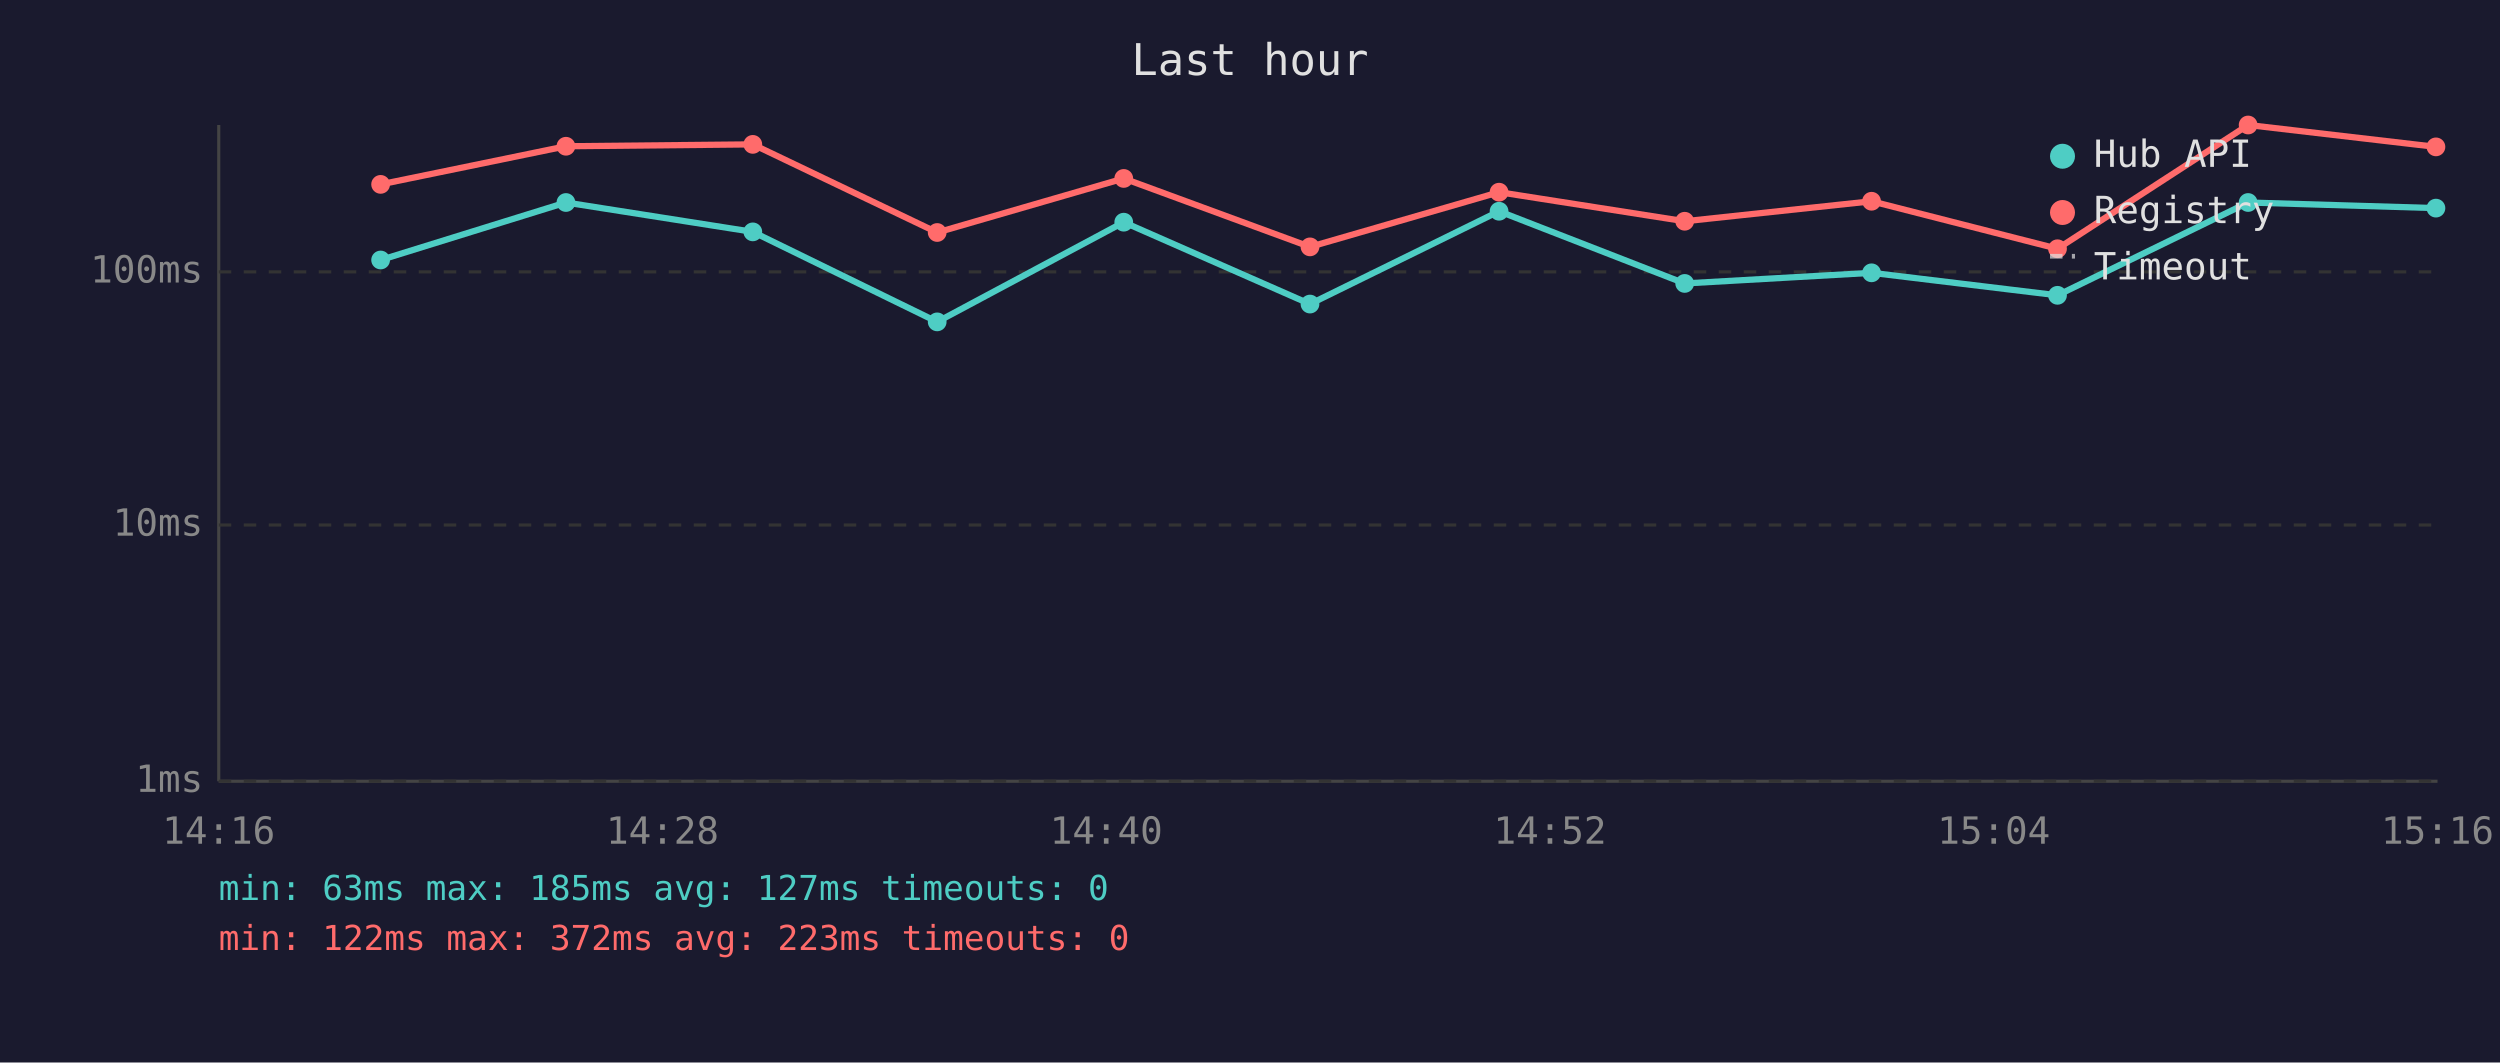
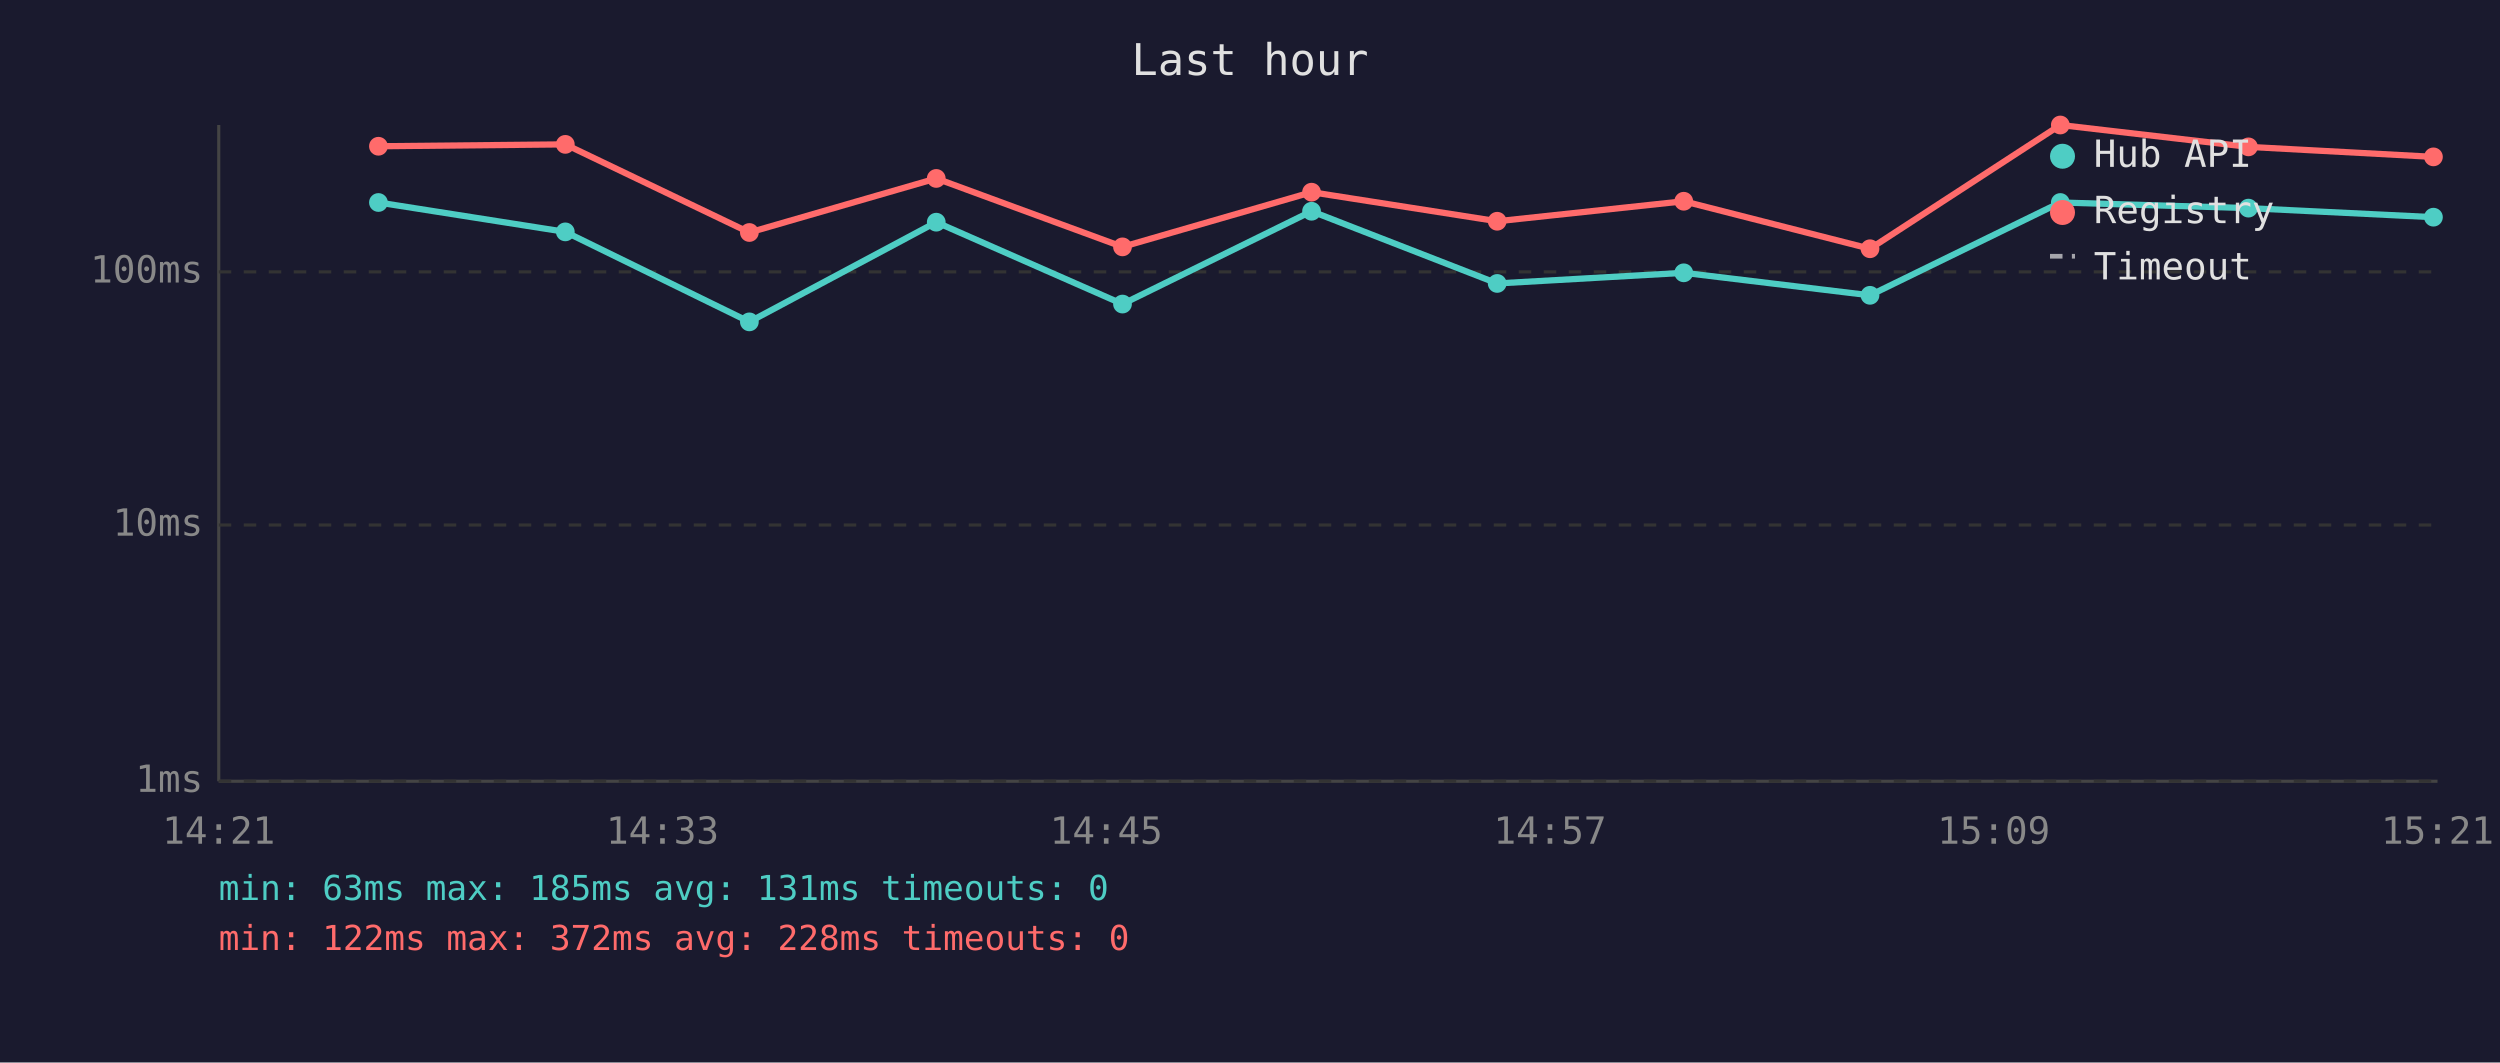
<svg xmlns="http://www.w3.org/2000/svg" viewBox="0 0 800 340" font-family="monospace" font-size="12">
  <rect width="800" height="340" fill="#1a1a2e" />
  <text x="400" y="24" fill="#e0e0e0" font-size="14" text-anchor="middle">Last hour</text>
  <line x1="70" y1="40" x2="70" y2="250" stroke="#444" stroke-width="1" />
  <line x1="70" y1="250" x2="780" y2="250" stroke="#444" stroke-width="1" />
  <line x1="70" y1="250" x2="780" y2="250" stroke="#333" stroke-width="1" stroke-dasharray="4" />
  <text x="65" y="250" fill="#888" text-anchor="end" dominant-baseline="middle">1ms</text>
  <line x1="70" y1="168" x2="780" y2="168" stroke="#333" stroke-width="1" stroke-dasharray="4" />
  <text x="65" y="168" fill="#888" text-anchor="end" dominant-baseline="middle">10ms</text>
  <line x1="70" y1="87" x2="780" y2="87" stroke="#333" stroke-width="1" stroke-dasharray="4" />
  <text x="65" y="87" fill="#888" text-anchor="end" dominant-baseline="middle">100ms</text>
-   <text x="70" y="270" fill="#888" text-anchor="middle">14:16</text>
-   <text x="212" y="270" fill="#888" text-anchor="middle">14:28</text>
-   <text x="354" y="270" fill="#888" text-anchor="middle">14:40</text>
-   <text x="496" y="270" fill="#888" text-anchor="middle">14:52</text>
-   <text x="638" y="270" fill="#888" text-anchor="middle">15:04</text>
-   <text x="780" y="270" fill="#888" text-anchor="middle">15:16</text>
-   <polyline points="121.8,83.2 181.1,64.8 240.9,74.2 299.9,103.0 359.6,71.1 419.2,97.3 479.7,67.6 539.1,90.7 598.9,87.3 658.4,94.5 719.4,64.8 779.5,66.6" fill="none" stroke="#4ecdc4" stroke-width="2" opacity="1" />
-   <circle cx="121.8" cy="83.2" r="3" fill="#4ecdc4" />
-   <circle cx="181.1" cy="64.8" r="3" fill="#4ecdc4" />
-   <circle cx="240.9" cy="74.2" r="3" fill="#4ecdc4" />
-   <circle cx="299.9" cy="103.0" r="3" fill="#4ecdc4" />
-   <circle cx="359.6" cy="71.1" r="3" fill="#4ecdc4" />
-   <circle cx="419.2" cy="97.3" r="3" fill="#4ecdc4" />
-   <circle cx="479.7" cy="67.6" r="3" fill="#4ecdc4" />
-   <circle cx="539.1" cy="90.7" r="3" fill="#4ecdc4" />
-   <circle cx="598.9" cy="87.3" r="3" fill="#4ecdc4" />
-   <circle cx="658.4" cy="94.5" r="3" fill="#4ecdc4" />
-   <circle cx="719.4" cy="64.8" r="3" fill="#4ecdc4" />
-   <circle cx="779.5" cy="66.6" r="3" fill="#4ecdc4" />
-   <polyline points="121.8,59.0 181.1,46.8 240.9,46.2 299.9,74.4 359.6,57.1 419.2,79.0 479.7,61.5 539.1,70.8 598.9,64.4 658.4,79.6 719.4,40.0 779.5,47.0" fill="none" stroke="#ff6b6b" stroke-width="2" opacity="1" />
-   <circle cx="121.8" cy="59.0" r="3" fill="#ff6b6b" />
-   <circle cx="181.1" cy="46.8" r="3" fill="#ff6b6b" />
-   <circle cx="240.9" cy="46.2" r="3" fill="#ff6b6b" />
-   <circle cx="299.9" cy="74.4" r="3" fill="#ff6b6b" />
-   <circle cx="359.6" cy="57.1" r="3" fill="#ff6b6b" />
-   <circle cx="419.2" cy="79.0" r="3" fill="#ff6b6b" />
-   <circle cx="479.7" cy="61.5" r="3" fill="#ff6b6b" />
-   <circle cx="539.1" cy="70.8" r="3" fill="#ff6b6b" />
-   <circle cx="598.9" cy="64.4" r="3" fill="#ff6b6b" />
-   <circle cx="658.4" cy="79.6" r="3" fill="#ff6b6b" />
-   <circle cx="719.4" cy="40.0" r="3" fill="#ff6b6b" />
-   <circle cx="779.5" cy="47.0" r="3" fill="#ff6b6b" />
+   <text x="70" y="270" fill="#888" text-anchor="middle">14:21</text>
+   <text x="212" y="270" fill="#888" text-anchor="middle">14:33</text>
+   <text x="354" y="270" fill="#888" text-anchor="middle">14:45</text>
+   <text x="496" y="270" fill="#888" text-anchor="middle">14:57</text>
+   <text x="638" y="270" fill="#888" text-anchor="middle">15:09</text>
+   <text x="780" y="270" fill="#888" text-anchor="middle">15:21</text>
+   <polyline points="121.1,64.8 180.9,74.2 239.8,103.0 299.6,71.1 359.2,97.3 419.7,67.6 479.1,90.7 538.8,87.3 598.4,94.5 659.3,64.8 719.5,66.6 778.7,69.5" fill="none" stroke="#4ecdc4" stroke-width="2" opacity="1" />
+   <circle cx="121.1" cy="64.8" r="3" fill="#4ecdc4" />
+   <circle cx="180.9" cy="74.2" r="3" fill="#4ecdc4" />
+   <circle cx="239.8" cy="103.0" r="3" fill="#4ecdc4" />
+   <circle cx="299.6" cy="71.1" r="3" fill="#4ecdc4" />
+   <circle cx="359.2" cy="97.3" r="3" fill="#4ecdc4" />
+   <circle cx="419.7" cy="67.6" r="3" fill="#4ecdc4" />
+   <circle cx="479.1" cy="90.7" r="3" fill="#4ecdc4" />
+   <circle cx="538.8" cy="87.3" r="3" fill="#4ecdc4" />
+   <circle cx="598.4" cy="94.5" r="3" fill="#4ecdc4" />
+   <circle cx="659.3" cy="64.8" r="3" fill="#4ecdc4" />
+   <circle cx="719.5" cy="66.6" r="3" fill="#4ecdc4" />
+   <circle cx="778.7" cy="69.5" r="3" fill="#4ecdc4" />
+   <polyline points="121.1,46.8 180.9,46.2 239.8,74.4 299.6,57.1 359.2,79.0 419.7,61.5 479.1,70.8 538.8,64.4 598.4,79.6 659.3,40.0 719.5,47.0 778.7,50.2" fill="none" stroke="#ff6b6b" stroke-width="2" opacity="1" />
+   <circle cx="121.1" cy="46.8" r="3" fill="#ff6b6b" />
+   <circle cx="180.9" cy="46.2" r="3" fill="#ff6b6b" />
+   <circle cx="239.8" cy="74.4" r="3" fill="#ff6b6b" />
+   <circle cx="299.6" cy="57.1" r="3" fill="#ff6b6b" />
+   <circle cx="359.2" cy="79.0" r="3" fill="#ff6b6b" />
+   <circle cx="419.7" cy="61.5" r="3" fill="#ff6b6b" />
+   <circle cx="479.1" cy="70.8" r="3" fill="#ff6b6b" />
+   <circle cx="538.8" cy="64.4" r="3" fill="#ff6b6b" />
+   <circle cx="598.4" cy="79.6" r="3" fill="#ff6b6b" />
+   <circle cx="659.3" cy="40.0" r="3" fill="#ff6b6b" />
+   <circle cx="719.5" cy="47.0" r="3" fill="#ff6b6b" />
+   <circle cx="778.7" cy="50.2" r="3" fill="#ff6b6b" />
  <circle cx="660" cy="50" r="4" fill="#4ecdc4" />
  <text x="670" y="50" fill="#e0e0e0" dominant-baseline="middle">Hub API</text>
  <circle cx="660" cy="68" r="4" fill="#ff6b6b" />
  <text x="670" y="68" fill="#e0e0e0" dominant-baseline="middle">Registry</text>
  <line x1="656" y1="82" x2="664" y2="82" stroke="#e0e0e0" stroke-width="1.5" stroke-dasharray="4,3" opacity="0.7" />
  <text x="670" y="86" fill="#e0e0e0" dominant-baseline="middle">Timeout</text>
-   <text x="70" y="288" fill="#4ecdc4" font-size="11">min: 63ms  max: 185ms  avg: 127ms  timeouts: 0</text>
-   <text x="70" y="304" fill="#ff6b6b" font-size="11">min: 122ms  max: 372ms  avg: 223ms  timeouts: 0</text>
+   <text x="70" y="288" fill="#4ecdc4" font-size="11">min: 63ms  max: 185ms  avg: 131ms  timeouts: 0</text>
+   <text x="70" y="304" fill="#ff6b6b" font-size="11">min: 122ms  max: 372ms  avg: 228ms  timeouts: 0</text>
</svg>
